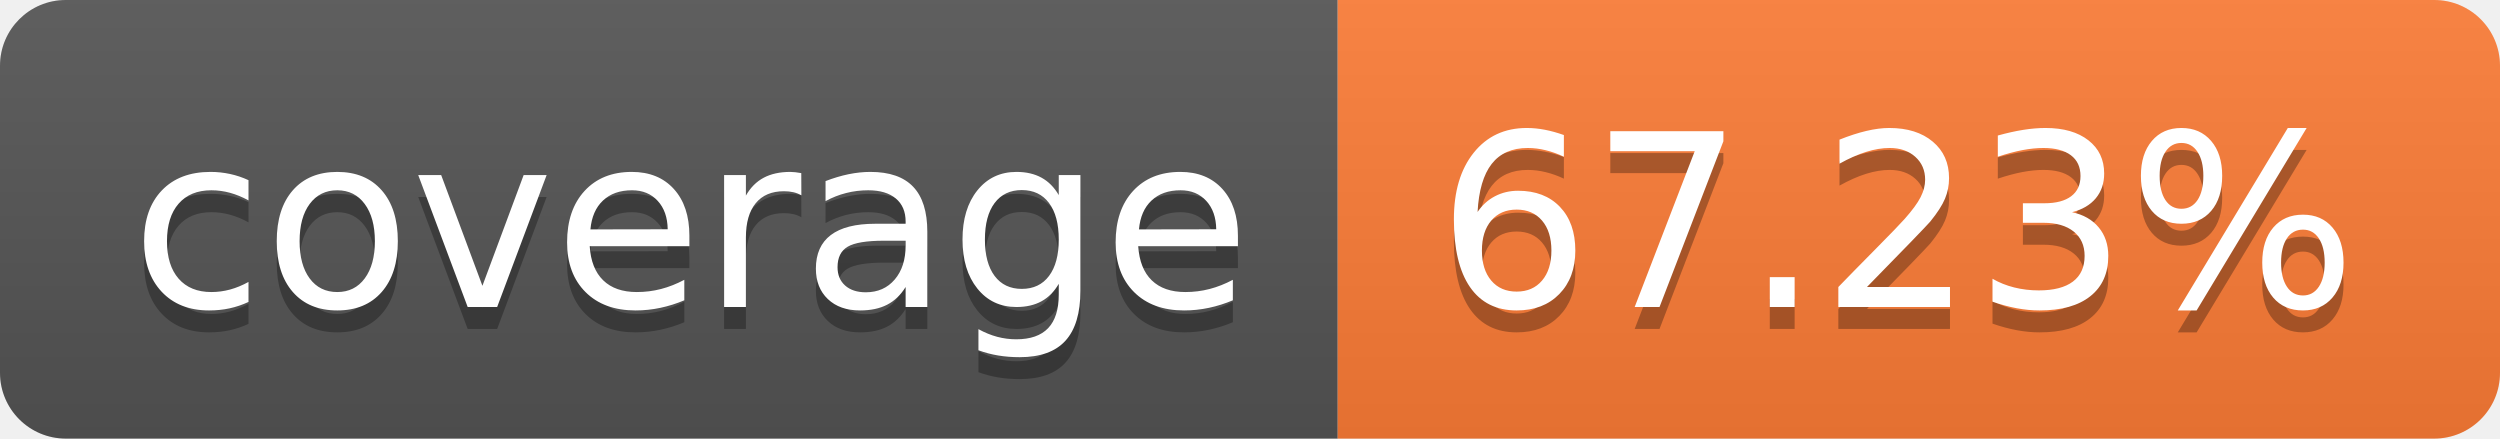
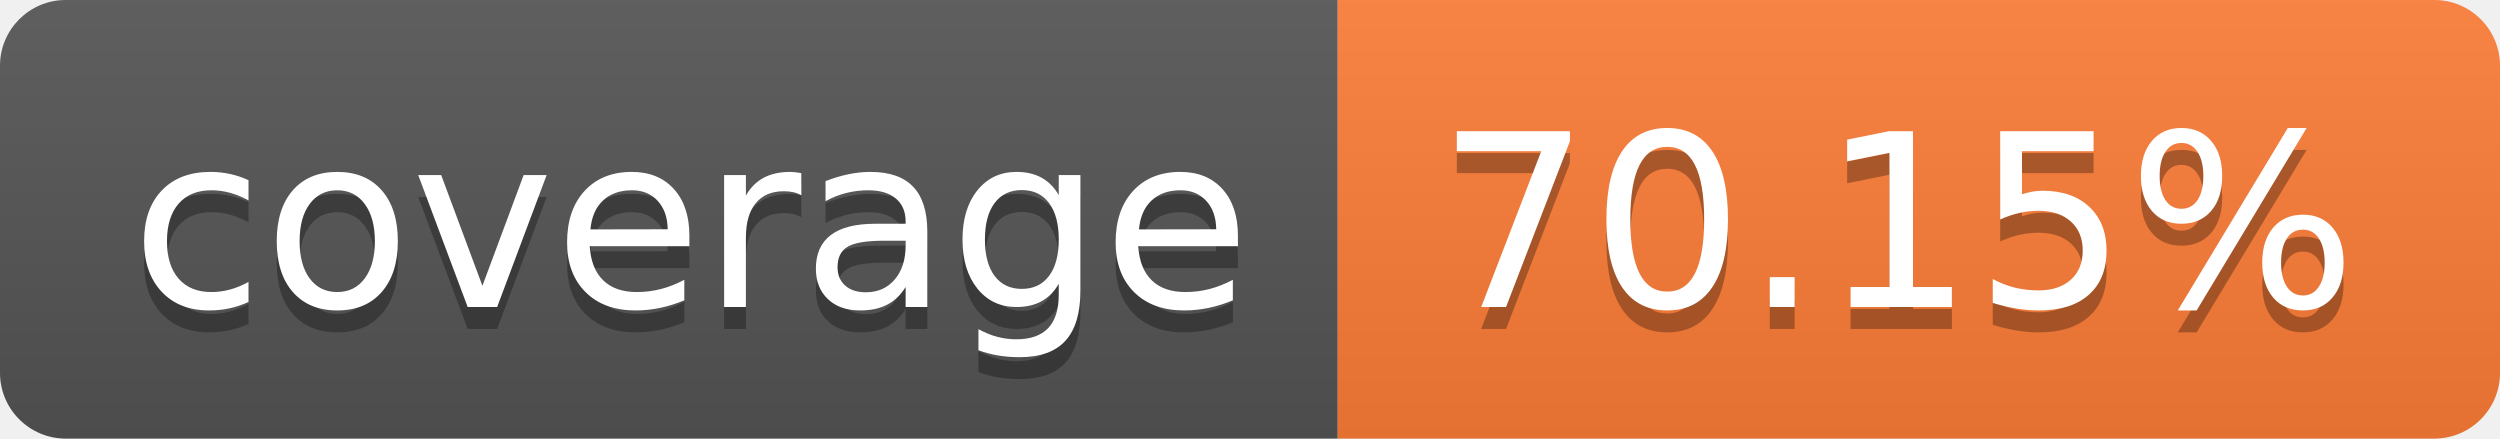
- <svg xmlns="http://www.w3.org/2000/svg" width="114" height="20" role="img" aria-label="coverage: 67.23%">
+ <svg xmlns="http://www.w3.org/2000/svg" width="114" height="20" role="img" aria-label="coverage: 70.15%">
  <linearGradient id="s" x2="0" y2="100%">
    <stop offset="0" stop-color="#bbb" stop-opacity=".1" />
    <stop offset="1" stop-opacity=".1" />
  </linearGradient>
  <clipPath id="r">
    <rect width="114" height="20" rx="3" fill="#fff" />
  </clipPath>
  <g clip-path="url(#r)">
    <rect width="61" height="20" fill="#555" />
    <rect x="61" width="53" height="20" fill="#fe7d37" />
    <rect width="114" height="20" fill="url(#s)" />
  </g>
  <g fill="#fff" text-anchor="middle" font-family="Verdana,Geneva,DejaVu Sans,sans-serif" text-rendering="geometricPrecision" font-size="110">
    <text aria-hidden="true" x="315" y="150" fill="#010101" fill-opacity=".3" transform="scale(.1)" textLength="510">coverage</text>
    <text x="315" y="140" transform="scale(.1)" fill="#fff" textLength="510">coverage</text>
-     <text aria-hidden="true" x="865" y="150" fill="#010101" fill-opacity=".3" transform="scale(.1)" textLength="430">67.23%</text>
-     <text x="865" y="140" transform="scale(.1)" fill="#fff" textLength="430">67.23%</text>
+     <text aria-hidden="true" x="865" y="150" fill="#010101" fill-opacity=".3" transform="scale(.1)" textLength="430">70.15%</text>
+     <text x="865" y="140" transform="scale(.1)" fill="#fff" textLength="430">70.15%</text>
  </g>
</svg>
